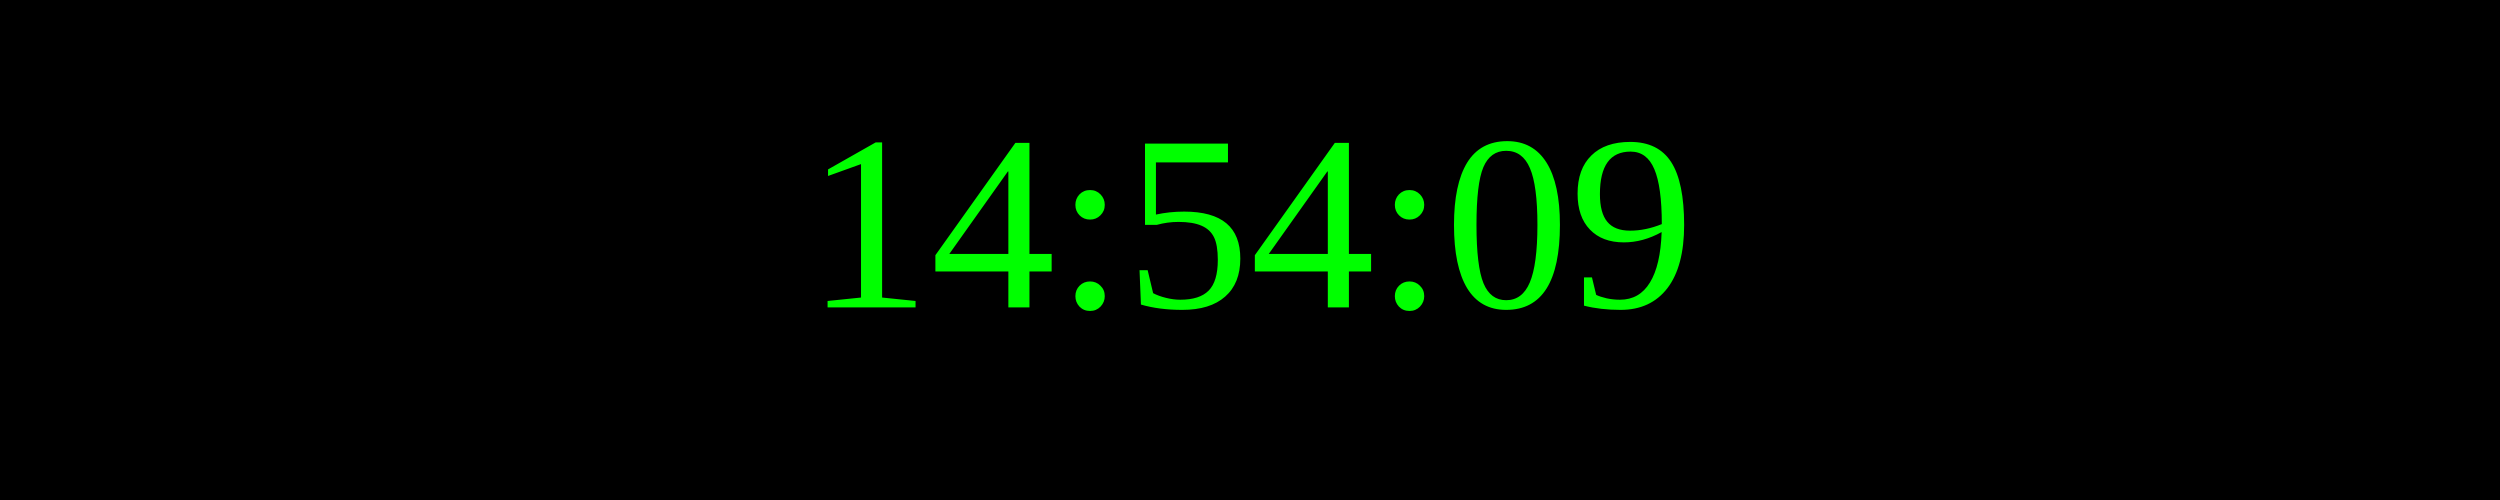
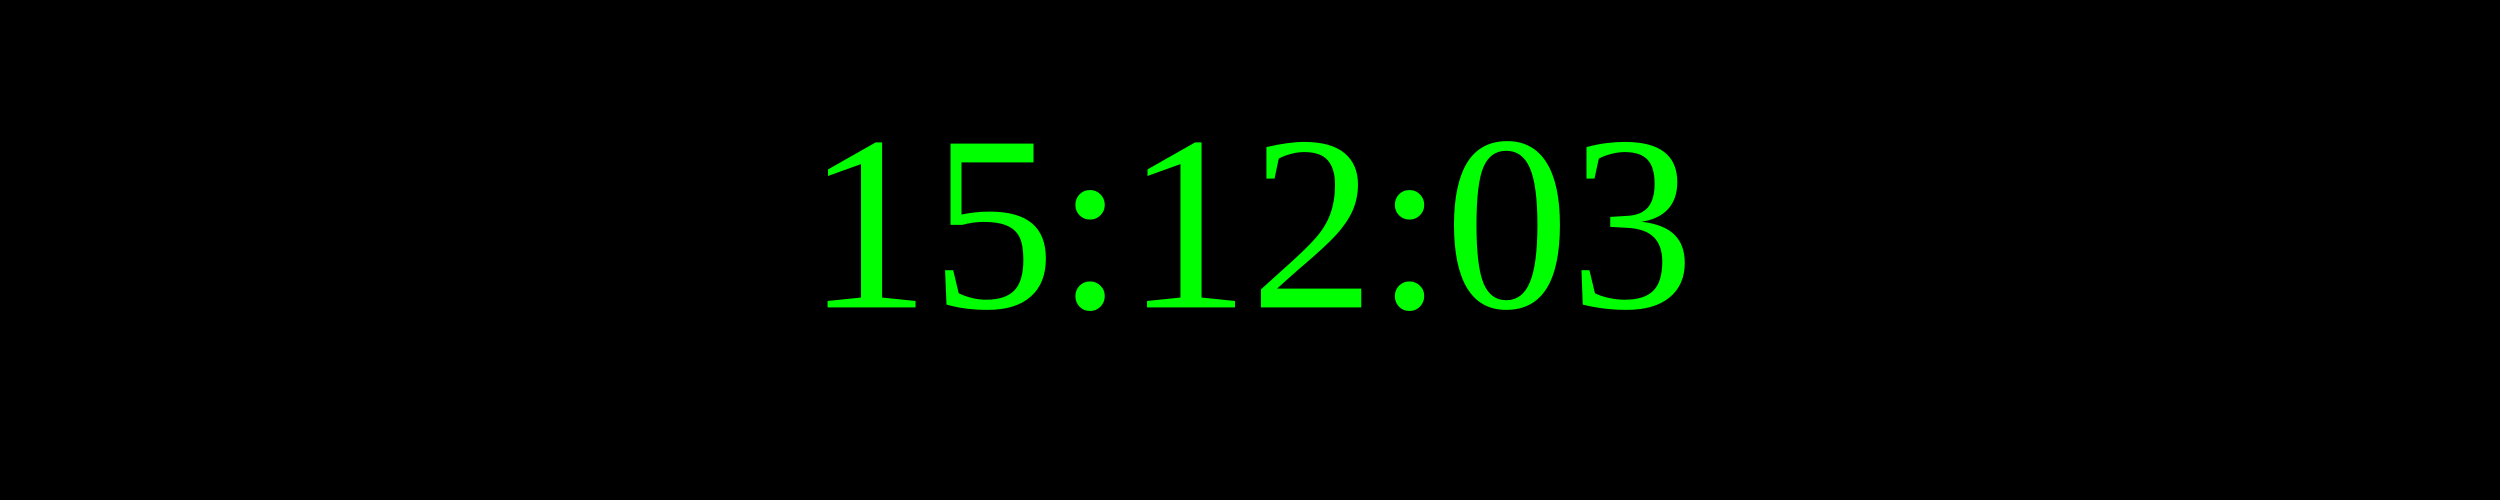
<svg xmlns="http://www.w3.org/2000/svg" width="250" height="50">
  <rect width="100%" height="100%" fill="black" />
  <text x="50%" y="50%" font-size="25" fill="lime" text-anchor="middle" dominant-baseline="middle">
- 14:54:09
+ 15:12:03
</text>
</svg>
